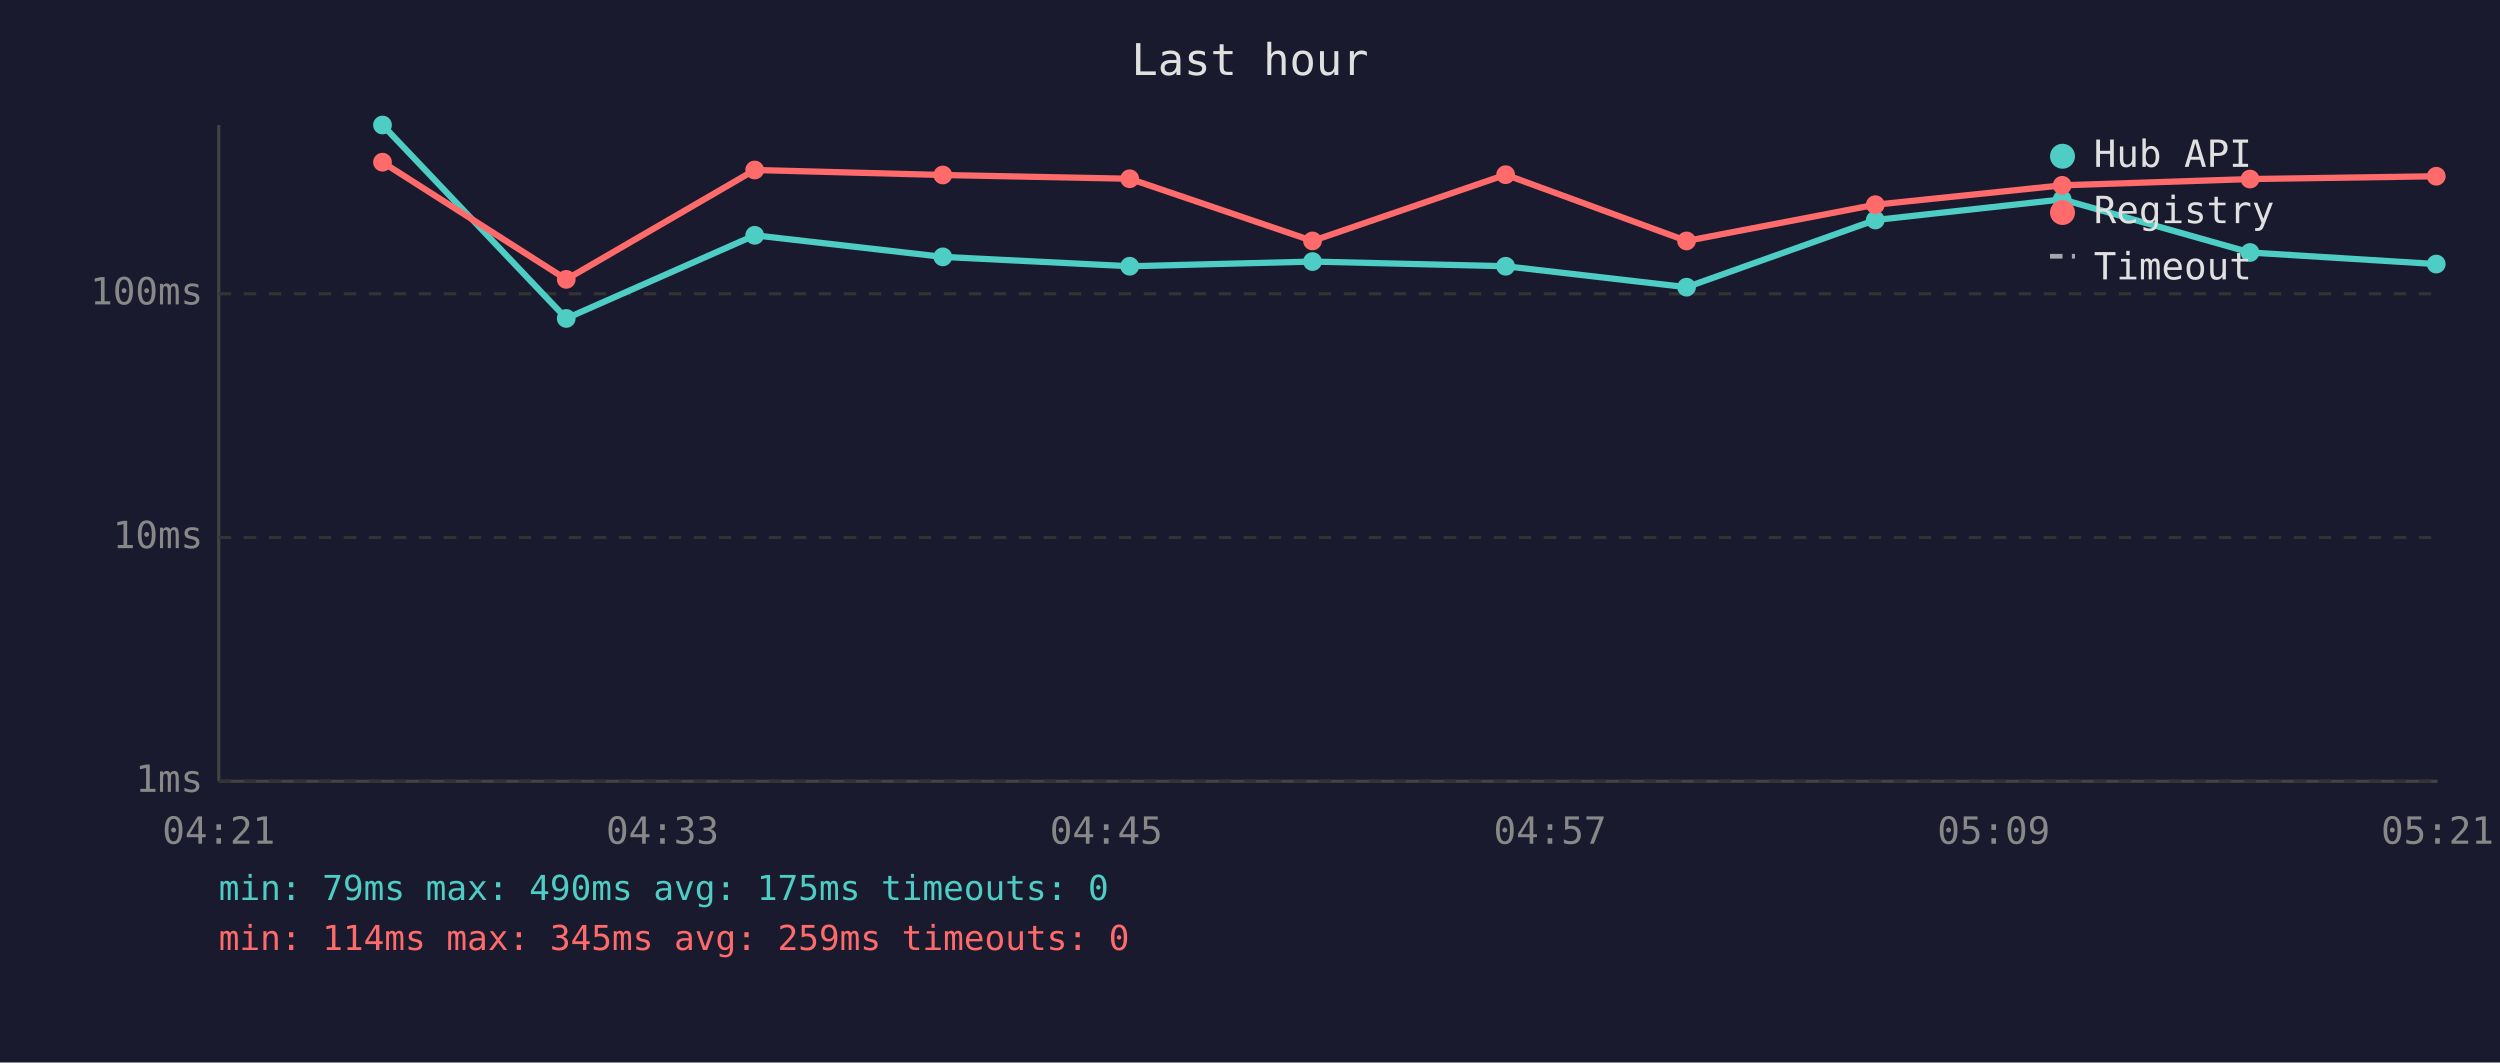
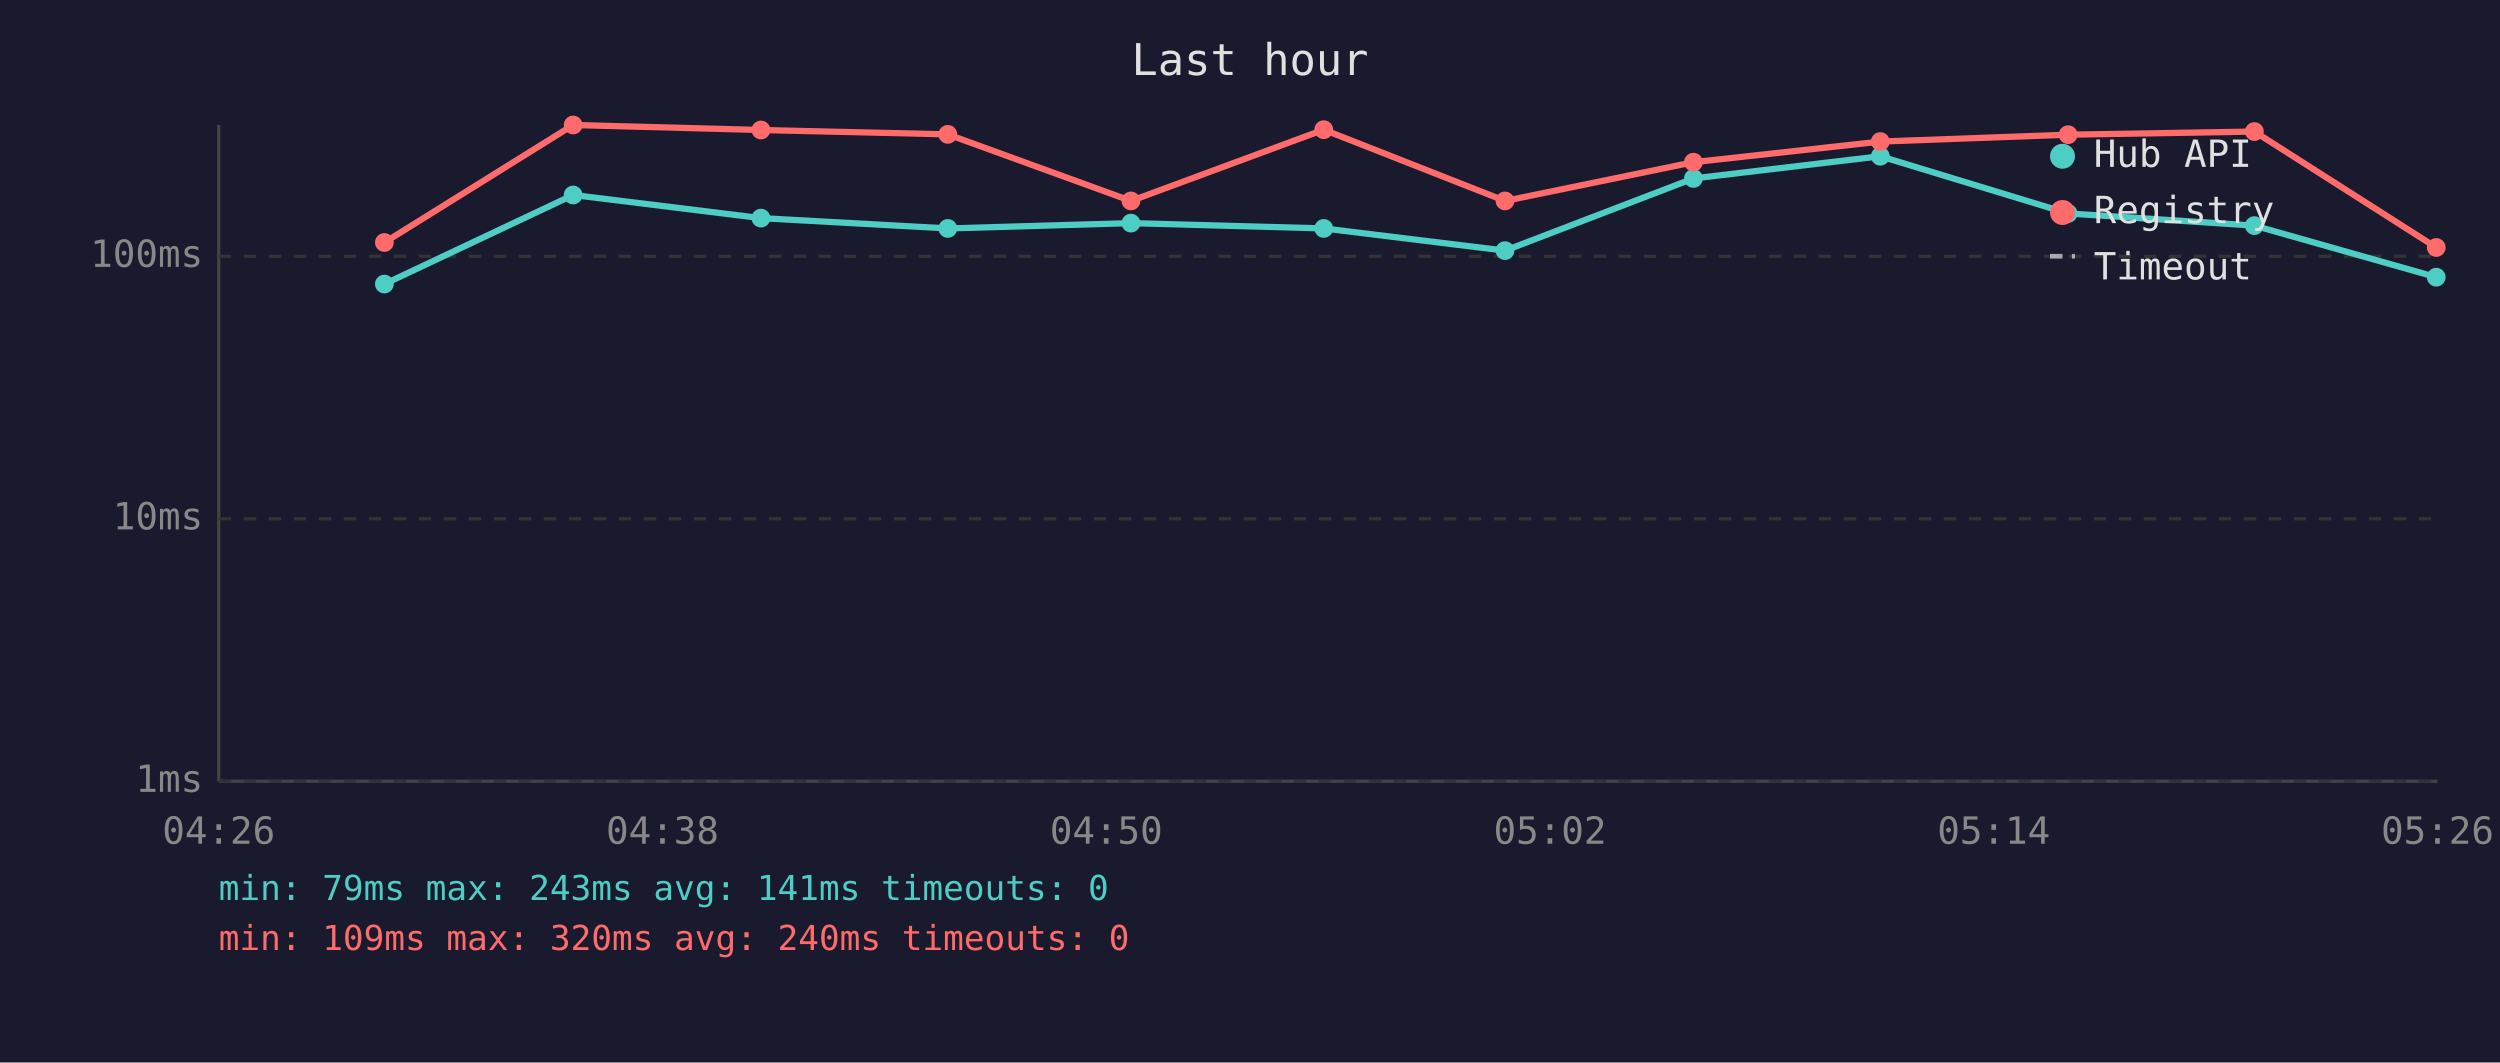
<svg xmlns="http://www.w3.org/2000/svg" viewBox="0 0 800 340" font-family="monospace" font-size="12">
  <rect width="800" height="340" fill="#1a1a2e" />
  <text x="400" y="24" fill="#e0e0e0" font-size="14" text-anchor="middle">Last hour</text>
  <line x1="70" y1="40" x2="70" y2="250" stroke="#444" stroke-width="1" />
  <line x1="70" y1="250" x2="780" y2="250" stroke="#444" stroke-width="1" />
  <line x1="70" y1="250" x2="780" y2="250" stroke="#333" stroke-width="1" stroke-dasharray="4" />
  <text x="65" y="250" fill="#888" text-anchor="end" dominant-baseline="middle">1ms</text>
-   <line x1="70" y1="172" x2="780" y2="172" stroke="#333" stroke-width="1" stroke-dasharray="4" />
-   <text x="65" y="172" fill="#888" text-anchor="end" dominant-baseline="middle">10ms</text>
-   <line x1="70" y1="94" x2="780" y2="94" stroke="#333" stroke-width="1" stroke-dasharray="4" />
-   <text x="65" y="94" fill="#888" text-anchor="end" dominant-baseline="middle">100ms</text>
-   <text x="70" y="270" fill="#888" text-anchor="middle">04:21</text>
-   <text x="212" y="270" fill="#888" text-anchor="middle">04:33</text>
-   <text x="354" y="270" fill="#888" text-anchor="middle">04:45</text>
-   <text x="496" y="270" fill="#888" text-anchor="middle">04:57</text>
-   <text x="638" y="270" fill="#888" text-anchor="middle">05:09</text>
-   <text x="780" y="270" fill="#888" text-anchor="middle">05:21</text>
-   <polyline points="122.4,40.0 181.2,101.9 241.5,75.3 301.7,82.2 361.5,85.2 420.0,83.7 481.8,85.2 539.7,91.9 600.1,70.4 659.9,63.8 720.0,80.8 779.6,84.5" fill="none" stroke="#4ecdc4" stroke-width="2" opacity="1" />
-   <circle cx="122.4" cy="40.0" r="3" fill="#4ecdc4" />
-   <circle cx="181.2" cy="101.9" r="3" fill="#4ecdc4" />
-   <circle cx="241.5" cy="75.3" r="3" fill="#4ecdc4" />
-   <circle cx="301.7" cy="82.2" r="3" fill="#4ecdc4" />
-   <circle cx="361.5" cy="85.2" r="3" fill="#4ecdc4" />
-   <circle cx="420.0" cy="83.7" r="3" fill="#4ecdc4" />
-   <circle cx="481.8" cy="85.2" r="3" fill="#4ecdc4" />
-   <circle cx="539.7" cy="91.9" r="3" fill="#4ecdc4" />
-   <circle cx="600.1" cy="70.4" r="3" fill="#4ecdc4" />
-   <circle cx="659.9" cy="63.8" r="3" fill="#4ecdc4" />
-   <circle cx="720.0" cy="80.8" r="3" fill="#4ecdc4" />
-   <circle cx="779.6" cy="84.5" r="3" fill="#4ecdc4" />
-   <polyline points="122.4,51.9 181.2,89.4 241.5,54.4 301.7,56.0 361.5,57.2 420.0,77.1 481.8,55.9 539.7,77.1 600.1,65.5 659.9,59.3 720.0,57.3 779.6,56.4" fill="none" stroke="#ff6b6b" stroke-width="2" opacity="1" />
-   <circle cx="122.4" cy="51.9" r="3" fill="#ff6b6b" />
-   <circle cx="181.2" cy="89.4" r="3" fill="#ff6b6b" />
-   <circle cx="241.5" cy="54.4" r="3" fill="#ff6b6b" />
-   <circle cx="301.7" cy="56.0" r="3" fill="#ff6b6b" />
-   <circle cx="361.5" cy="57.2" r="3" fill="#ff6b6b" />
-   <circle cx="420.0" cy="77.1" r="3" fill="#ff6b6b" />
-   <circle cx="481.8" cy="55.9" r="3" fill="#ff6b6b" />
-   <circle cx="539.7" cy="77.1" r="3" fill="#ff6b6b" />
-   <circle cx="600.1" cy="65.5" r="3" fill="#ff6b6b" />
-   <circle cx="659.9" cy="59.3" r="3" fill="#ff6b6b" />
-   <circle cx="720.0" cy="57.3" r="3" fill="#ff6b6b" />
-   <circle cx="779.6" cy="56.4" r="3" fill="#ff6b6b" />
+   <line x1="70" y1="166" x2="780" y2="166" stroke="#333" stroke-width="1" stroke-dasharray="4" />
+   <text x="65" y="166" fill="#888" text-anchor="end" dominant-baseline="middle">10ms</text>
+   <line x1="70" y1="82" x2="780" y2="82" stroke="#333" stroke-width="1" stroke-dasharray="4" />
+   <text x="65" y="82" fill="#888" text-anchor="end" dominant-baseline="middle">100ms</text>
+   <text x="70" y="270" fill="#888" text-anchor="middle">04:26</text>
+   <text x="212" y="270" fill="#888" text-anchor="middle">04:38</text>
+   <text x="354" y="270" fill="#888" text-anchor="middle">04:50</text>
+   <text x="496" y="270" fill="#888" text-anchor="middle">05:02</text>
+   <text x="638" y="270" fill="#888" text-anchor="middle">05:14</text>
+   <text x="780" y="270" fill="#888" text-anchor="middle">05:26</text>
+   <polyline points="123.0,90.9 183.4,62.4 243.5,69.8 303.3,73.1 361.9,71.4 423.6,73.1 481.6,80.2 541.9,57.1 601.7,50.0 661.8,68.3 721.4,72.2 779.6,88.7" fill="none" stroke="#4ecdc4" stroke-width="2" opacity="1" />
+   <circle cx="123.0" cy="90.9" r="3" fill="#4ecdc4" />
+   <circle cx="183.4" cy="62.4" r="3" fill="#4ecdc4" />
+   <circle cx="243.5" cy="69.8" r="3" fill="#4ecdc4" />
+   <circle cx="303.3" cy="73.1" r="3" fill="#4ecdc4" />
+   <circle cx="361.9" cy="71.4" r="3" fill="#4ecdc4" />
+   <circle cx="423.6" cy="73.1" r="3" fill="#4ecdc4" />
+   <circle cx="481.6" cy="80.2" r="3" fill="#4ecdc4" />
+   <circle cx="541.9" cy="57.1" r="3" fill="#4ecdc4" />
+   <circle cx="601.7" cy="50.0" r="3" fill="#4ecdc4" />
+   <circle cx="661.8" cy="68.3" r="3" fill="#4ecdc4" />
+   <circle cx="721.4" cy="72.2" r="3" fill="#4ecdc4" />
+   <circle cx="779.6" cy="88.7" r="3" fill="#4ecdc4" />
+   <polyline points="123.0,77.6 183.4,40.0 243.5,41.6 303.3,43.0 361.9,64.3 423.6,41.5 481.6,64.3 541.9,51.9 601.7,45.3 661.8,43.1 721.4,42.1 779.6,79.2" fill="none" stroke="#ff6b6b" stroke-width="2" opacity="1" />
+   <circle cx="123.0" cy="77.6" r="3" fill="#ff6b6b" />
+   <circle cx="183.4" cy="40.0" r="3" fill="#ff6b6b" />
+   <circle cx="243.5" cy="41.6" r="3" fill="#ff6b6b" />
+   <circle cx="303.3" cy="43.0" r="3" fill="#ff6b6b" />
+   <circle cx="361.9" cy="64.3" r="3" fill="#ff6b6b" />
+   <circle cx="423.6" cy="41.5" r="3" fill="#ff6b6b" />
+   <circle cx="481.6" cy="64.3" r="3" fill="#ff6b6b" />
+   <circle cx="541.9" cy="51.9" r="3" fill="#ff6b6b" />
+   <circle cx="601.7" cy="45.3" r="3" fill="#ff6b6b" />
+   <circle cx="661.8" cy="43.1" r="3" fill="#ff6b6b" />
+   <circle cx="721.4" cy="42.1" r="3" fill="#ff6b6b" />
+   <circle cx="779.6" cy="79.2" r="3" fill="#ff6b6b" />
  <circle cx="660" cy="50" r="4" fill="#4ecdc4" />
  <text x="670" y="50" fill="#e0e0e0" dominant-baseline="middle">Hub API</text>
  <circle cx="660" cy="68" r="4" fill="#ff6b6b" />
  <text x="670" y="68" fill="#e0e0e0" dominant-baseline="middle">Registry</text>
  <line x1="656" y1="82" x2="664" y2="82" stroke="#e0e0e0" stroke-width="1.5" stroke-dasharray="4,3" opacity="0.7" />
  <text x="670" y="86" fill="#e0e0e0" dominant-baseline="middle">Timeout</text>
-   <text x="70" y="288" fill="#4ecdc4" font-size="11">min: 79ms  max: 490ms  avg: 175ms  timeouts: 0</text>
-   <text x="70" y="304" fill="#ff6b6b" font-size="11">min: 114ms  max: 345ms  avg: 259ms  timeouts: 0</text>
+   <text x="70" y="288" fill="#4ecdc4" font-size="11">min: 79ms  max: 243ms  avg: 141ms  timeouts: 0</text>
+   <text x="70" y="304" fill="#ff6b6b" font-size="11">min: 109ms  max: 320ms  avg: 240ms  timeouts: 0</text>
</svg>
